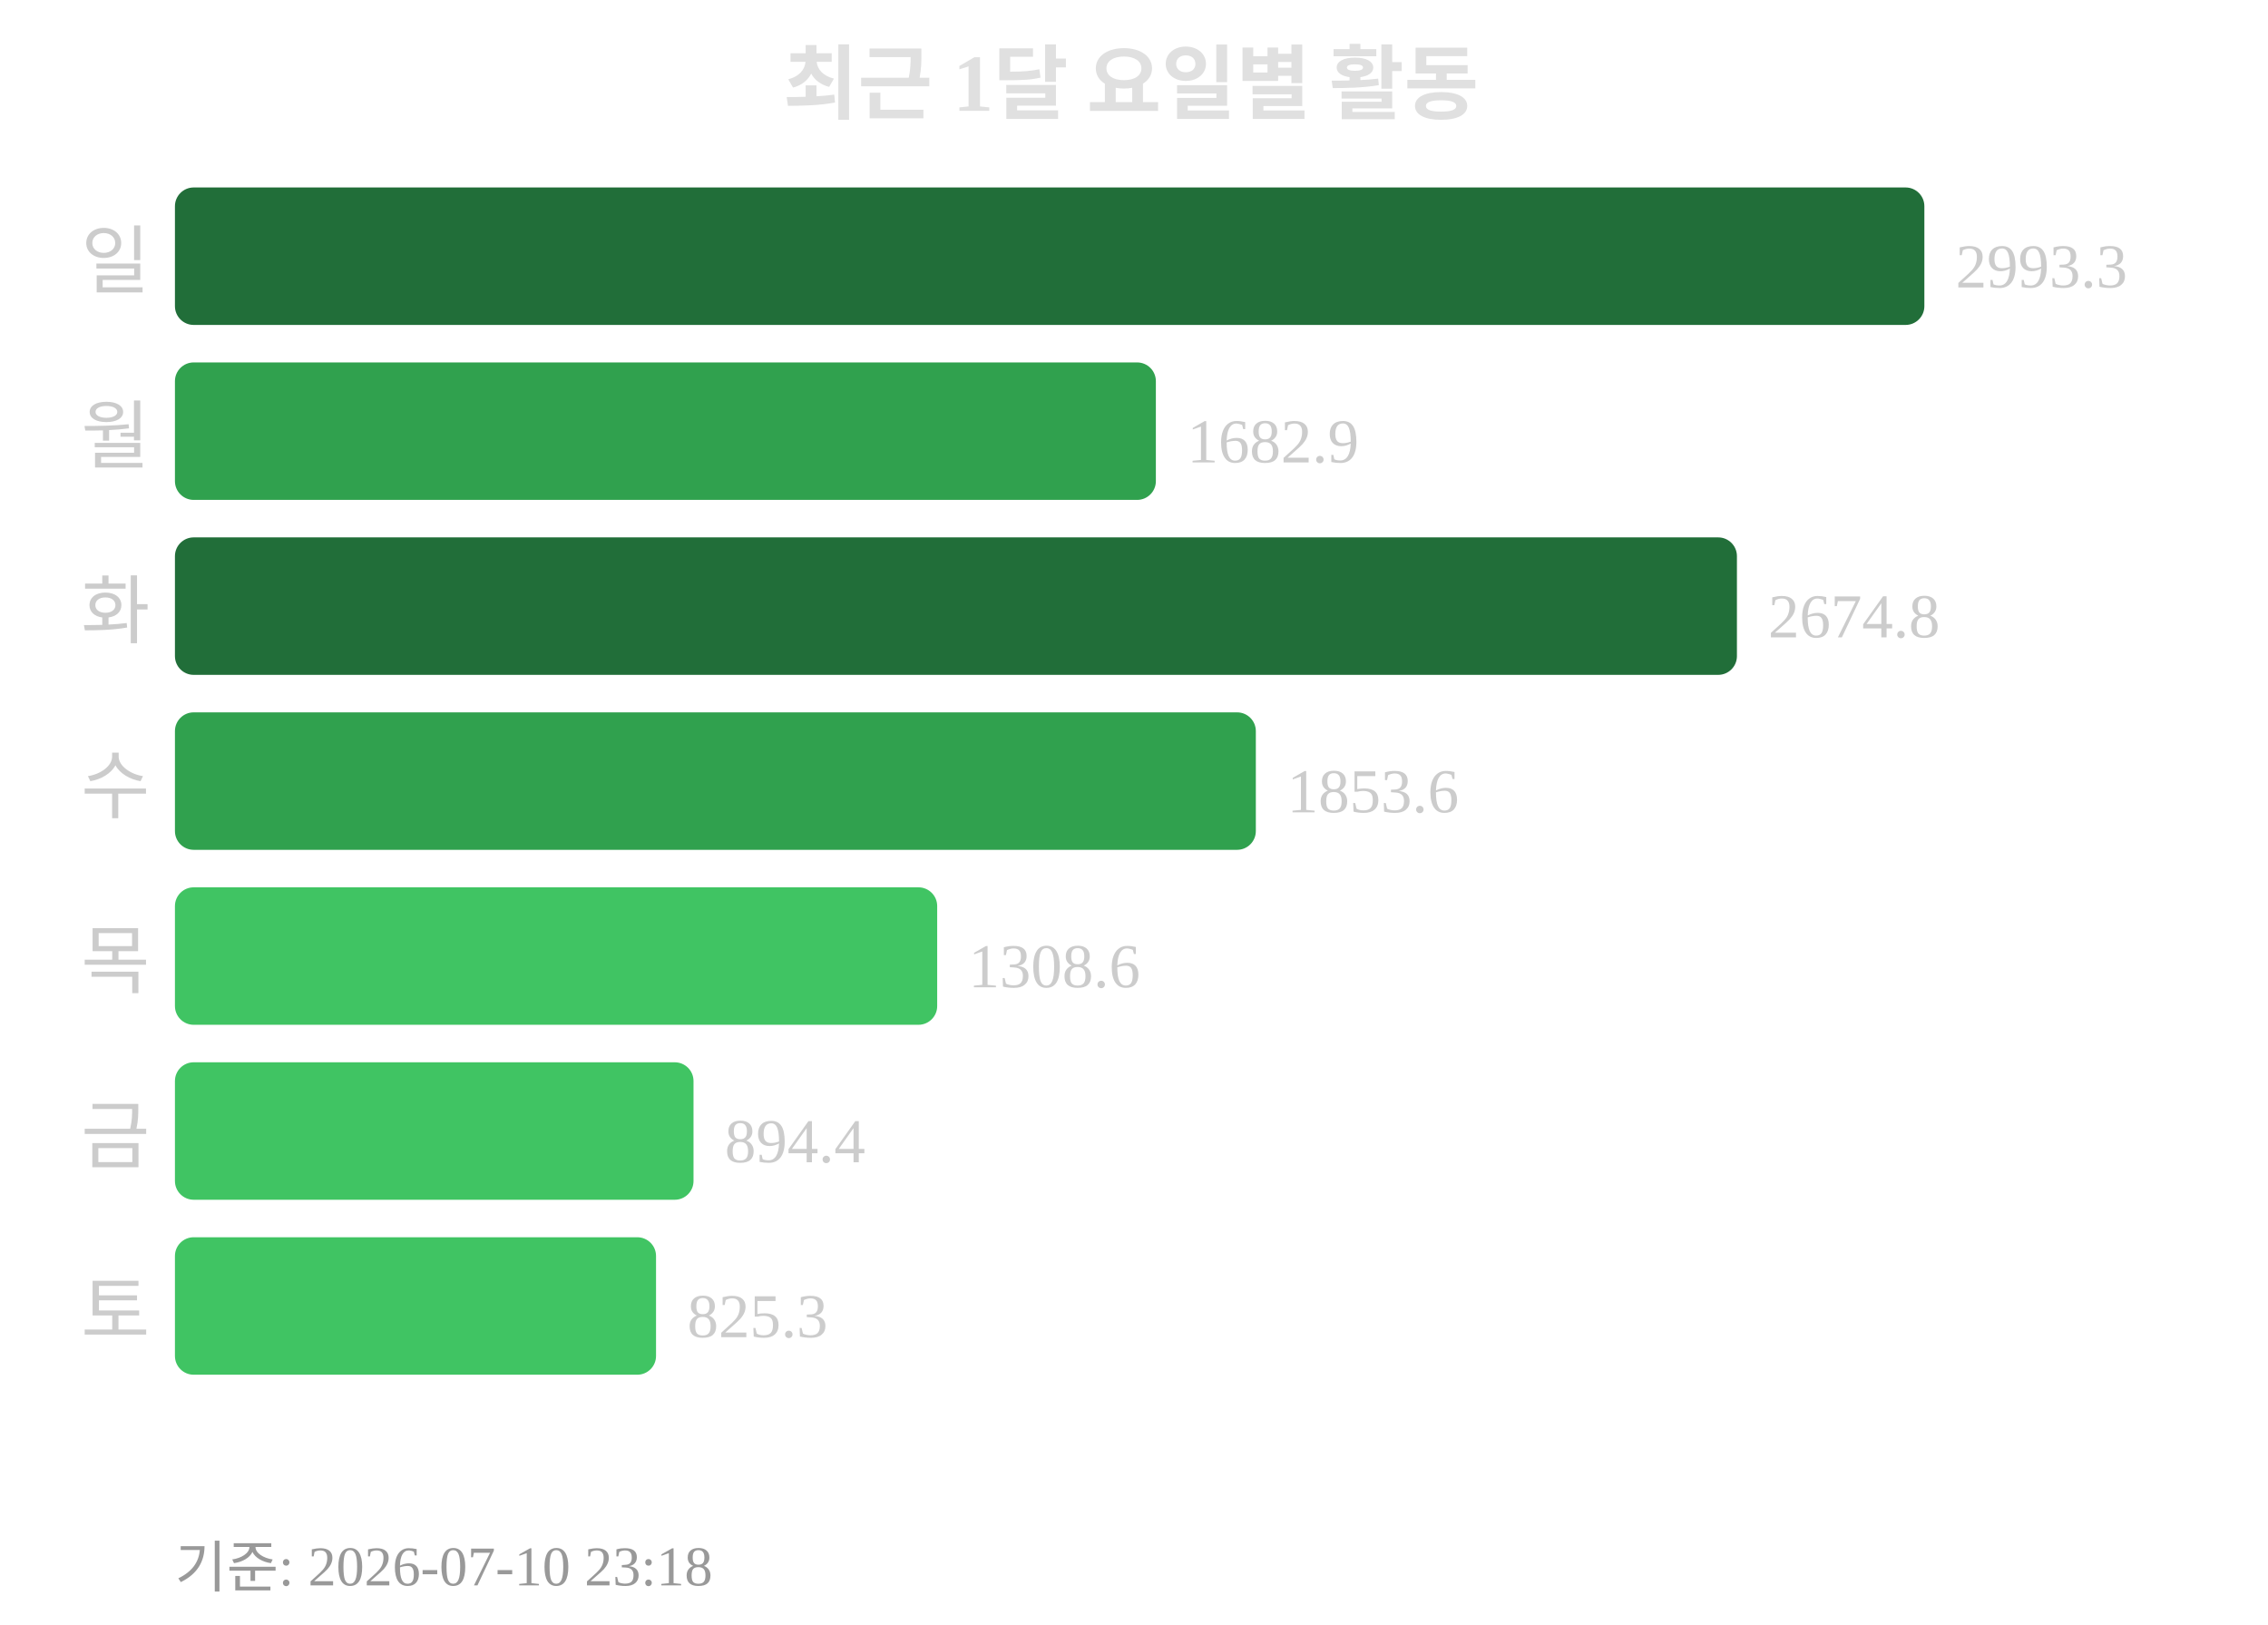
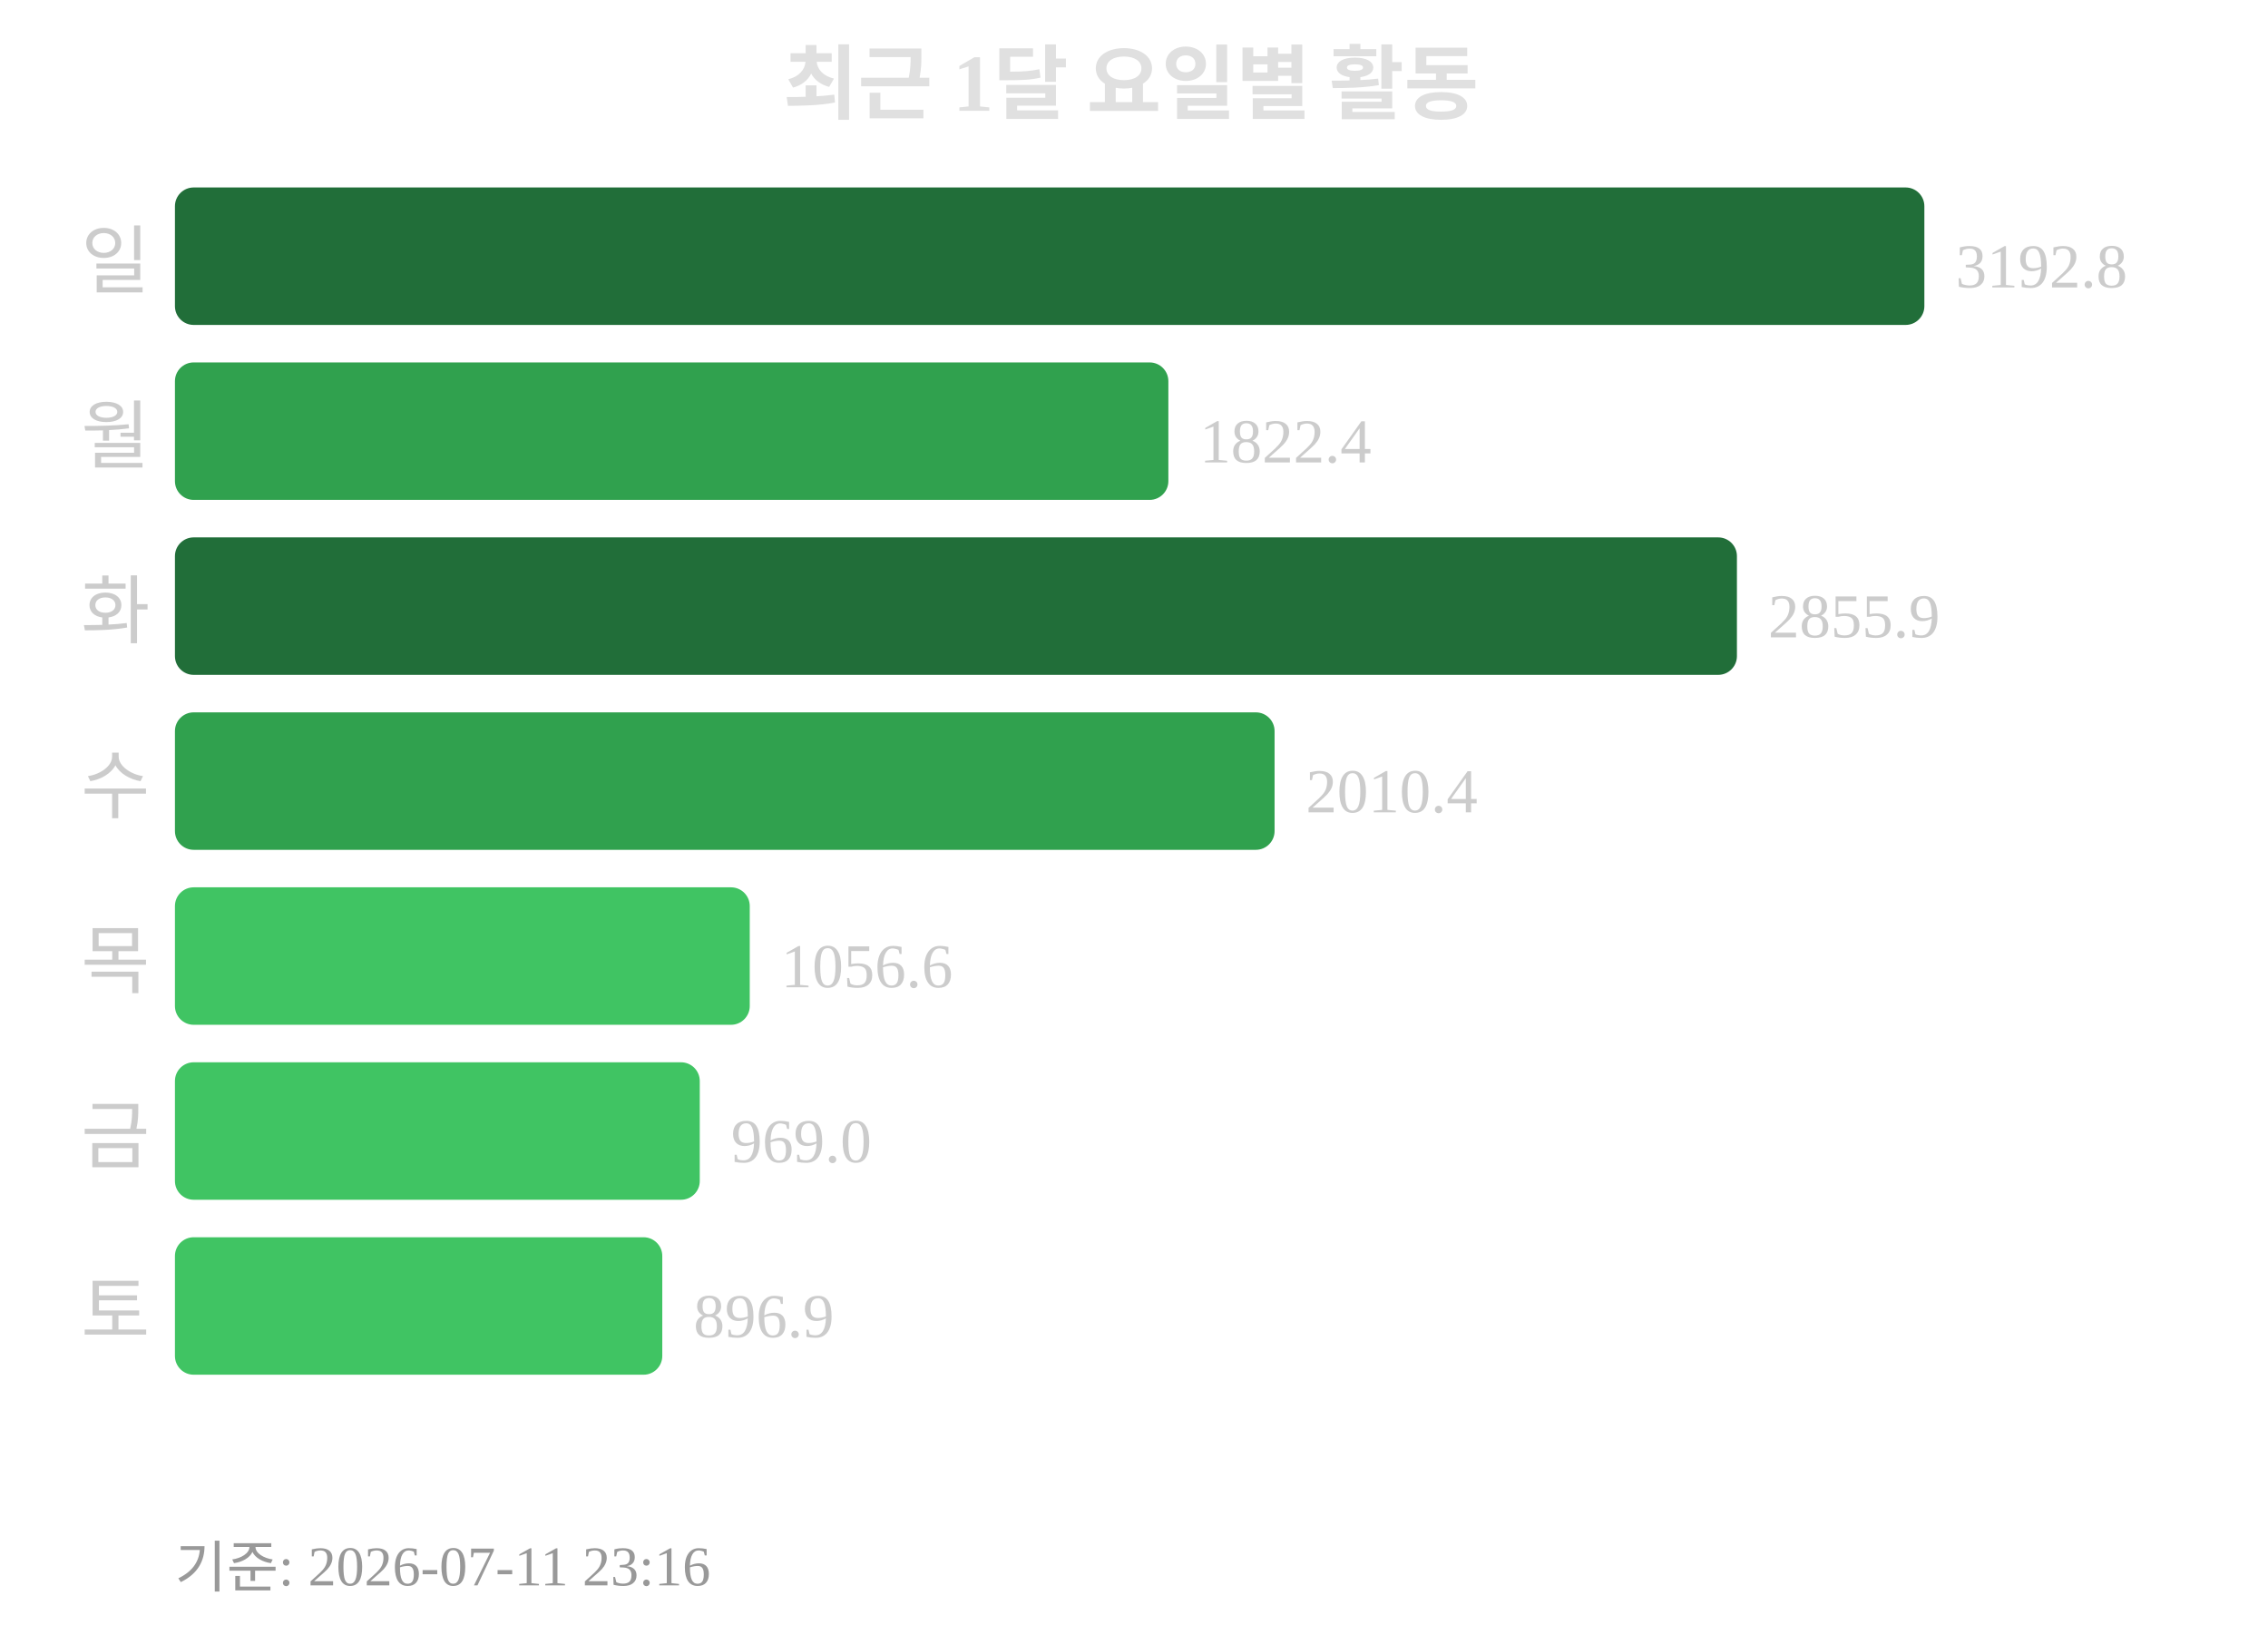
<svg xmlns="http://www.w3.org/2000/svg" width="363" height="260">
  <text x="181" y="18" text-anchor="middle" font-size="13" font-weight="bold" fill="#e0e0e0">최근 1달 요일별 활동</text>
  <text x="24" y="46" text-anchor="end" font-size="12" fill="#cccccc">일</text>
  <rect x="28" y="30" width="280" height="22" rx="3" fill="#216e39" />
-   <text x="313" y="46" font-size="10" fill="#cccccc">2993.3</text>
+   <text x="313" y="46" font-size="10" fill="#cccccc">3192.8</text>
  <text x="24" y="74" text-anchor="end" font-size="12" fill="#cccccc">월</text>
-   <rect x="28" y="58" width="157" height="22" rx="3" fill="#30a14e" />
-   <text x="190" y="74" font-size="10" fill="#cccccc">1682.9</text>
+   <rect x="28" y="58" width="159" height="22" rx="3" fill="#30a14e" />
+   <text x="192" y="74" font-size="10" fill="#cccccc">1822.4</text>
  <text x="24" y="102" text-anchor="end" font-size="12" fill="#cccccc">화</text>
  <rect x="28" y="86" width="250" height="22" rx="3" fill="#216e39" />
-   <text x="283" y="102" font-size="10" fill="#cccccc">2674.8</text>
+   <text x="283" y="102" font-size="10" fill="#cccccc">2855.9</text>
  <text x="24" y="130" text-anchor="end" font-size="12" fill="#cccccc">수</text>
-   <rect x="28" y="114" width="173" height="22" rx="3" fill="#30a14e" />
-   <text x="206" y="130" font-size="10" fill="#cccccc">1853.6</text>
+   <rect x="28" y="114" width="176" height="22" rx="3" fill="#30a14e" />
+   <text x="209" y="130" font-size="10" fill="#cccccc">2010.4</text>
  <text x="24" y="158" text-anchor="end" font-size="12" fill="#cccccc">목</text>
-   <rect x="28" y="142" width="122" height="22" rx="3" fill="#40c463" />
-   <text x="155" y="158" font-size="10" fill="#cccccc">1308.6</text>
+   <rect x="28" y="142" width="92" height="22" rx="3" fill="#40c463" />
+   <text x="125" y="158" font-size="10" fill="#cccccc">1056.6</text>
  <text x="24" y="186" text-anchor="end" font-size="12" fill="#cccccc">금</text>
-   <rect x="28" y="170" width="83" height="22" rx="3" fill="#40c463" />
-   <text x="116" y="186" font-size="10" fill="#cccccc">894.4</text>
+   <rect x="28" y="170" width="84" height="22" rx="3" fill="#40c463" />
+   <text x="117" y="186" font-size="10" fill="#cccccc">969.0</text>
  <text x="24" y="214" text-anchor="end" font-size="12" fill="#cccccc">토</text>
-   <rect x="28" y="198" width="77" height="22" rx="3" fill="#40c463" />
-   <text x="110" y="214" font-size="10" fill="#cccccc">825.3</text>
-   <text x="28" y="254" font-size="9" fill="#999999">기준: 2026-07-10 23:18</text>
+   <rect x="28" y="198" width="78" height="22" rx="3" fill="#40c463" />
+   <text x="111" y="214" font-size="10" fill="#cccccc">896.9</text>
+   <text x="28" y="254" font-size="9" fill="#999999">기준: 2026-07-11 23:16</text>
</svg>
